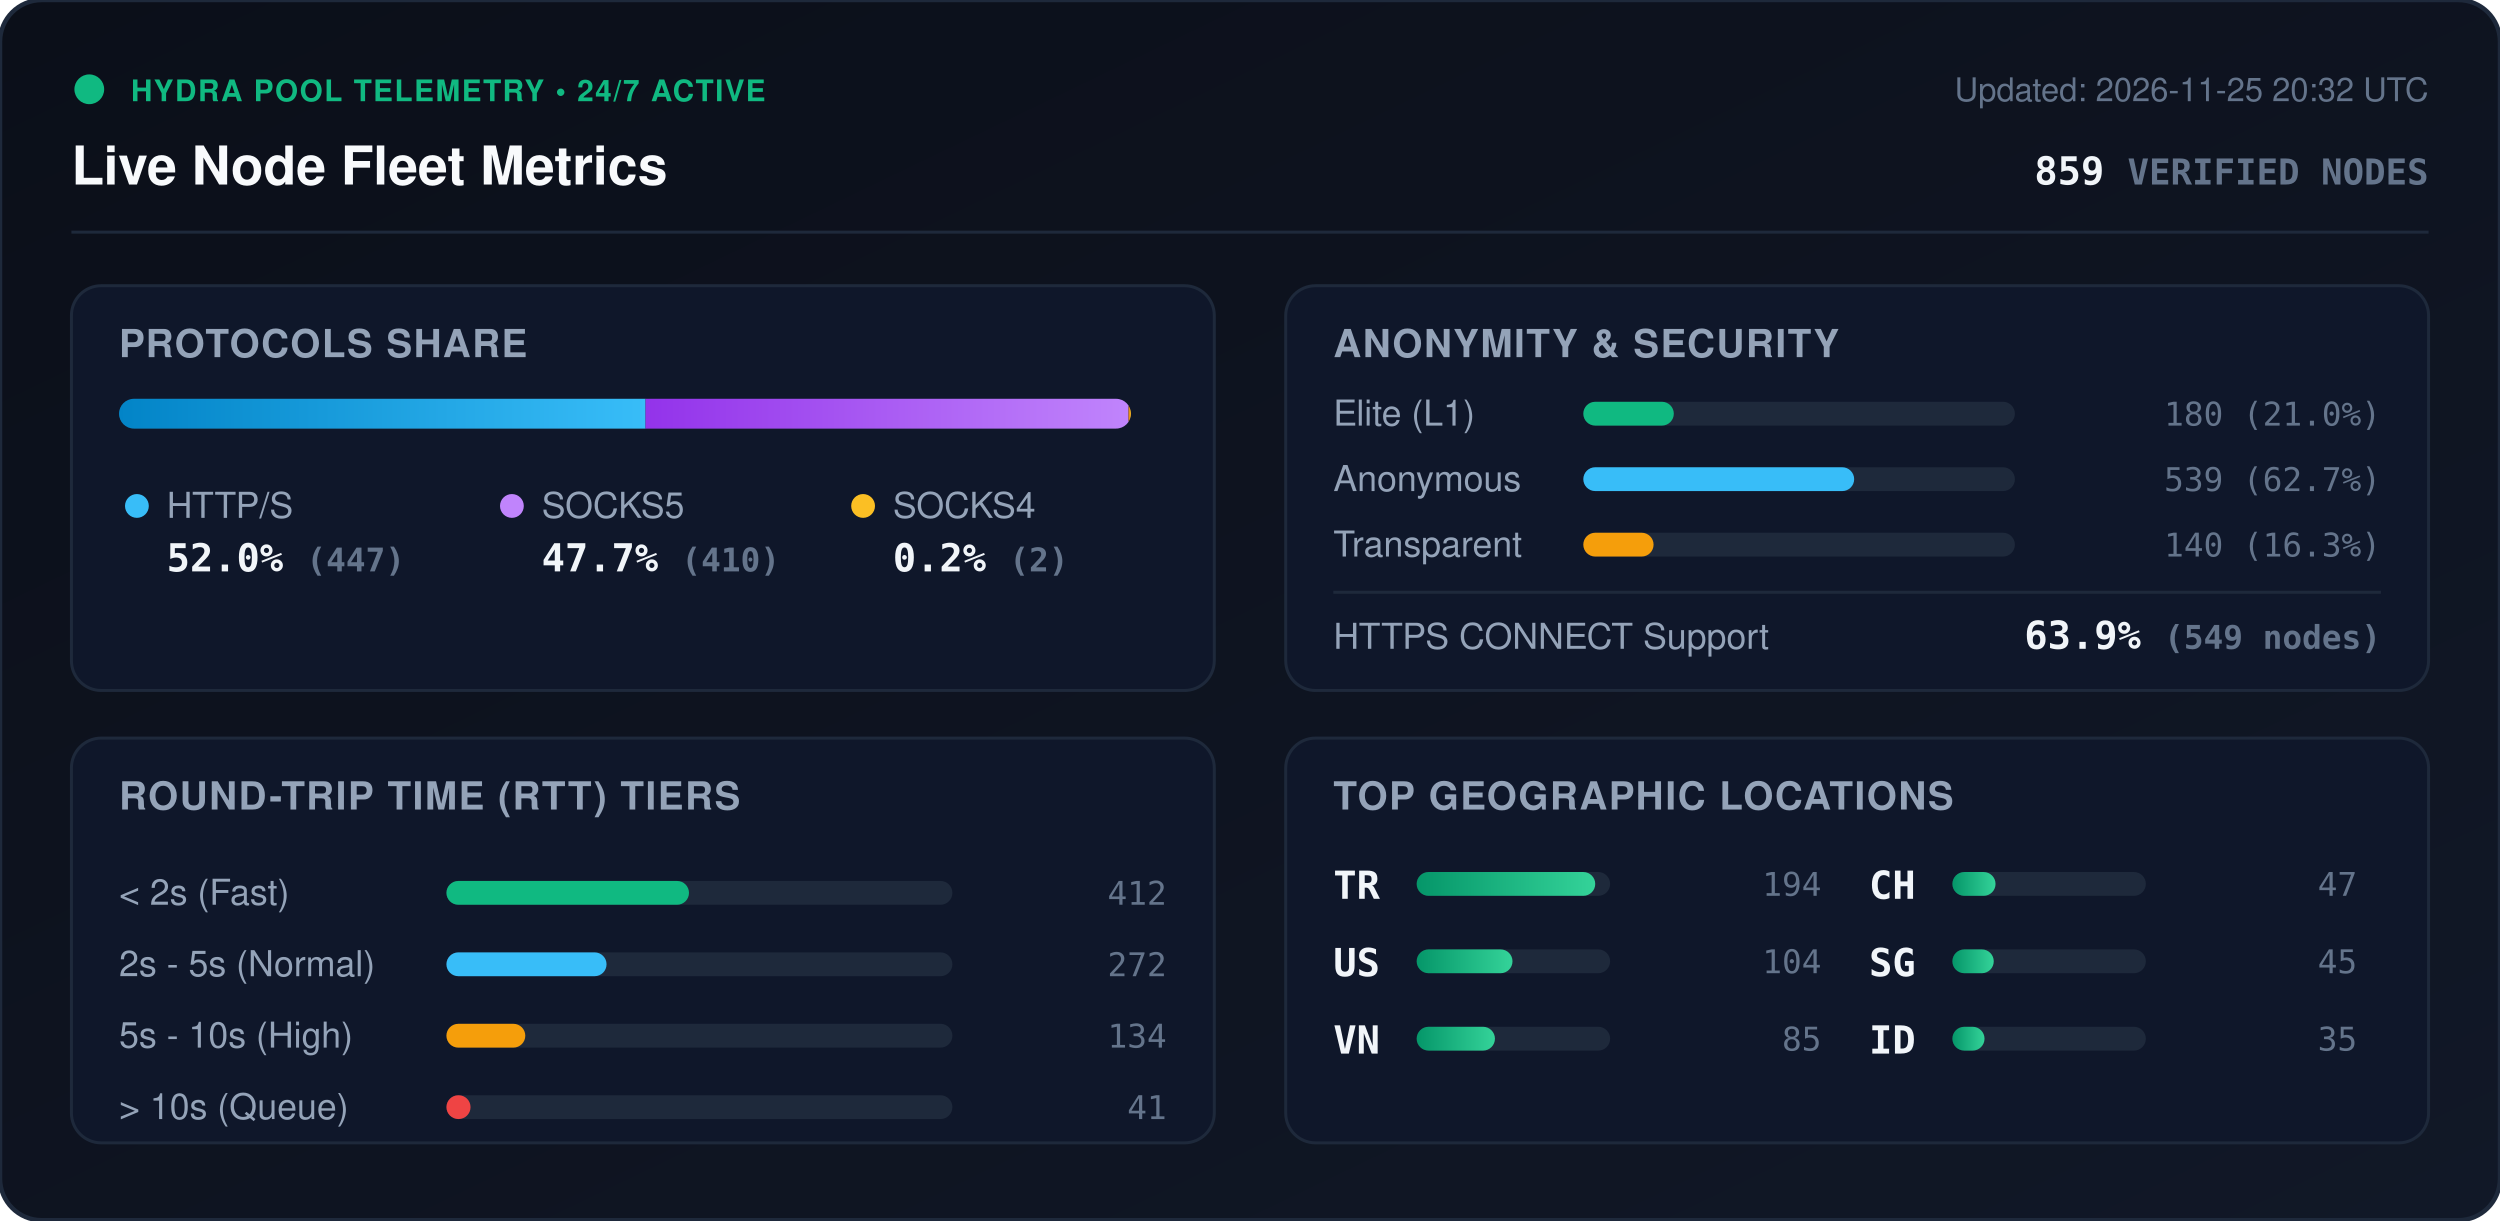
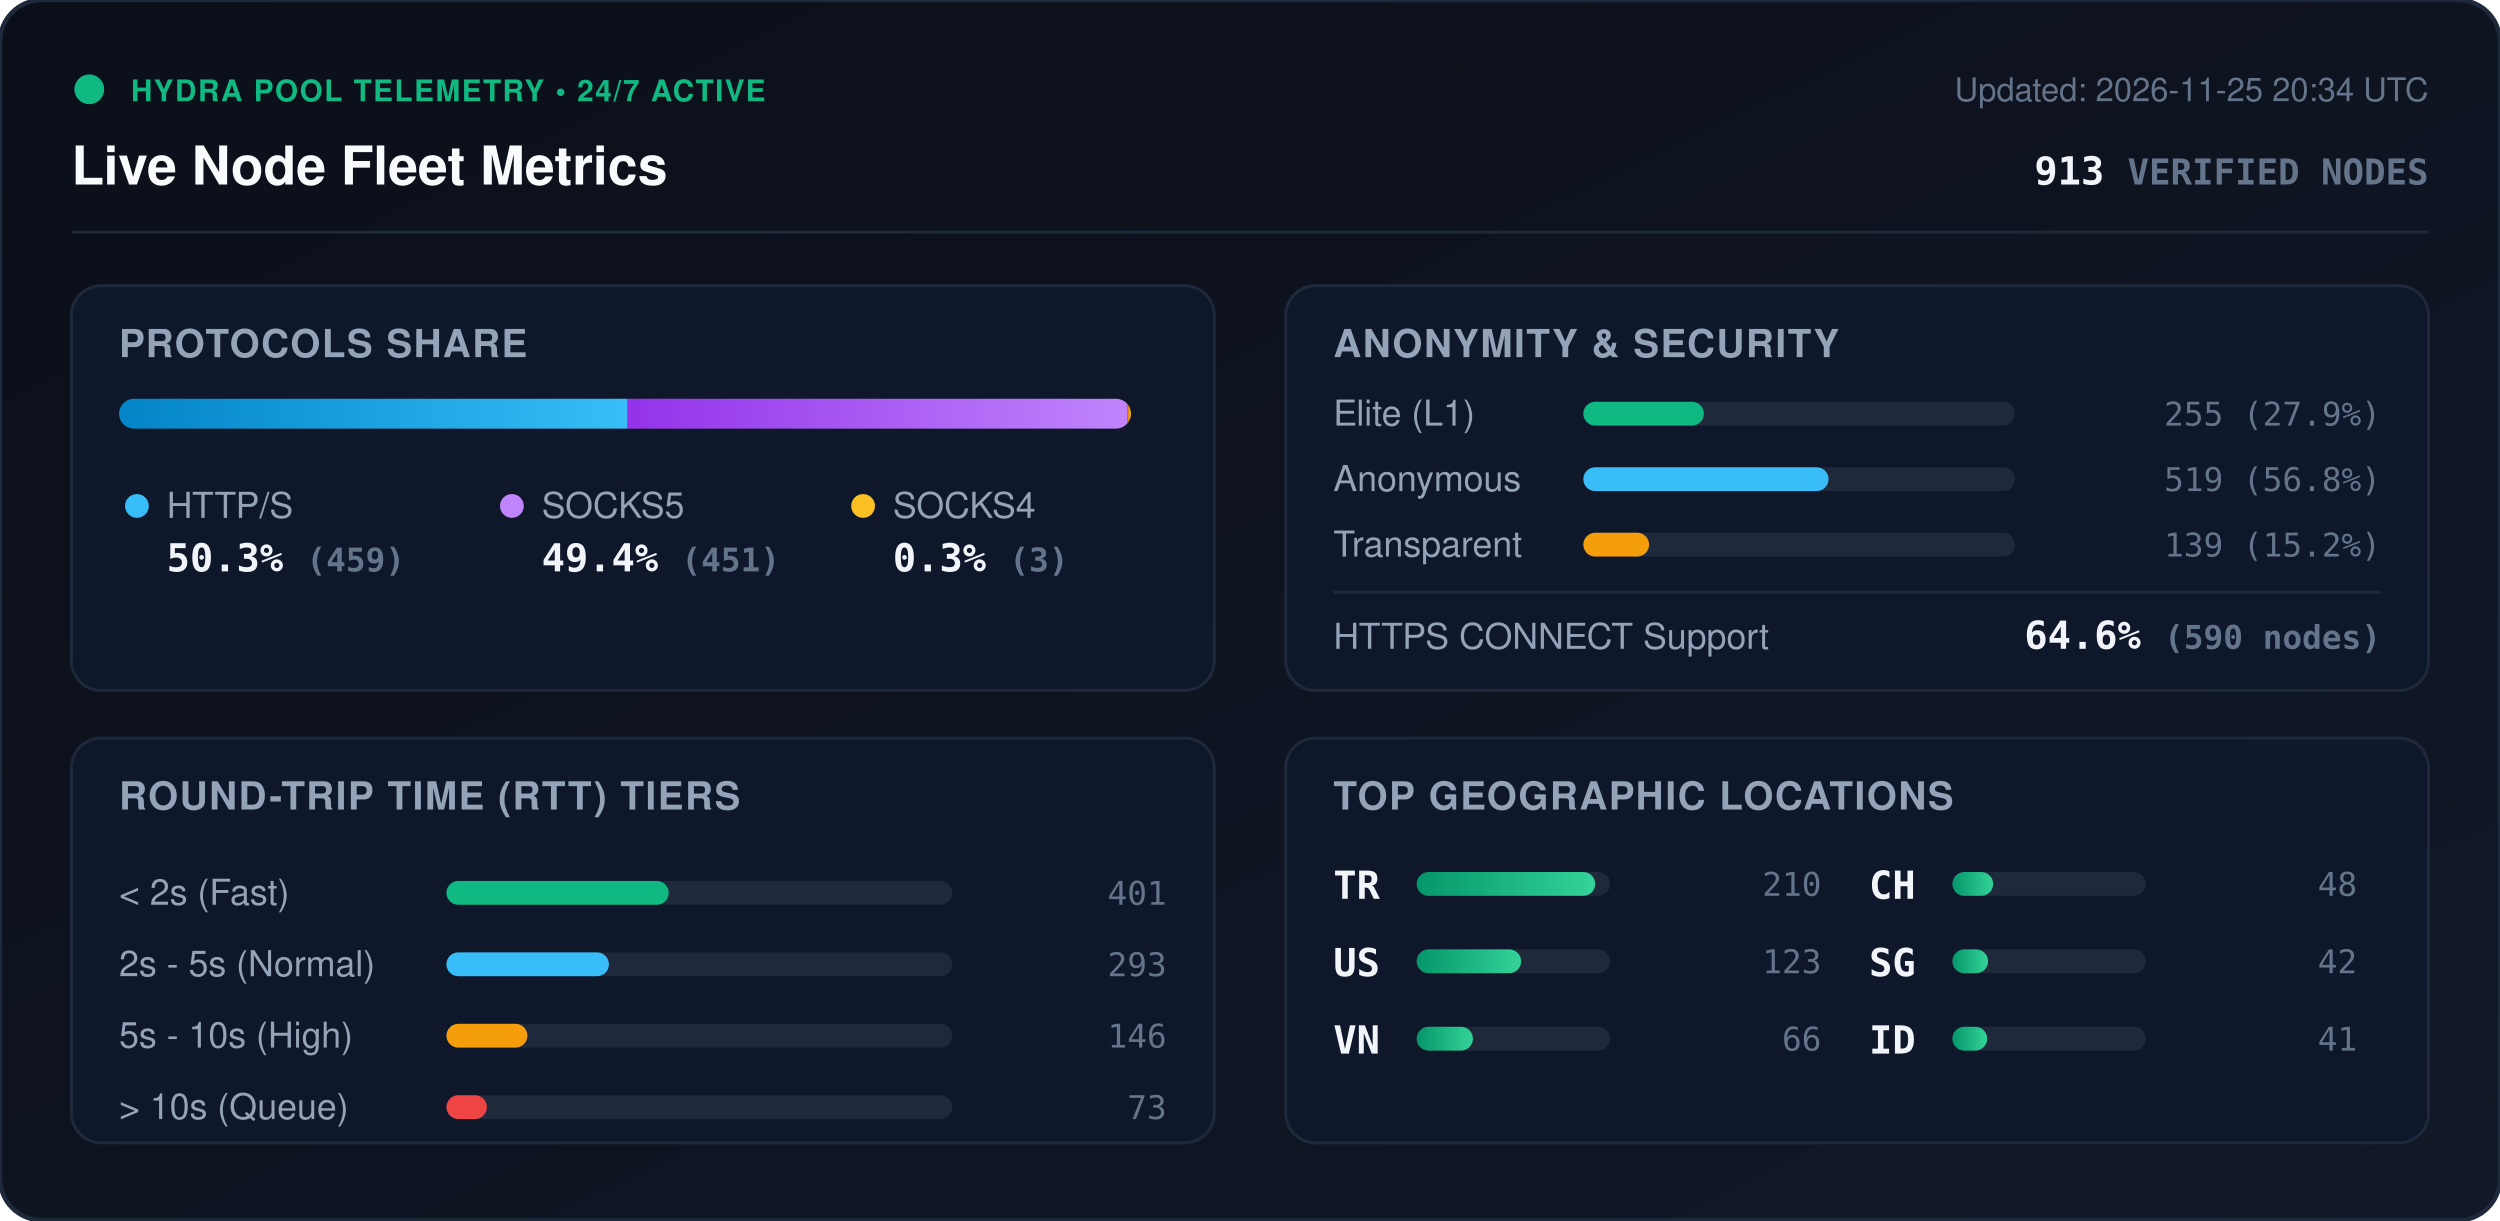
<svg xmlns="http://www.w3.org/2000/svg" viewBox="0 0 840 410" width="840" height="410" style="max-width: 100%; height: auto;">
  <defs>
    <linearGradient id="bg" x1="0%" y1="0%" x2="100%" y2="100%">
      <stop offset="0%" stop-color="#0b0f19" />
      <stop offset="100%" stop-color="#111827" />
    </linearGradient>
    <linearGradient id="bar-http" x1="0%" y1="0%" x2="100%" y2="0%">
      <stop offset="0%" stop-color="#0284c7" />
      <stop offset="100%" stop-color="#38bdf8" />
    </linearGradient>
    <linearGradient id="bar-socks5" x1="0%" y1="0%" x2="100%" y2="0%">
      <stop offset="0%" stop-color="#9333ea" />
      <stop offset="100%" stop-color="#c084fc" />
    </linearGradient>
    <linearGradient id="bar-socks4" x1="0%" y1="0%" x2="100%" y2="0%">
      <stop offset="0%" stop-color="#d97706" />
      <stop offset="100%" stop-color="#fbbf24" />
    </linearGradient>
    <linearGradient id="bar-green" x1="0%" y1="0%" x2="100%" y2="0%">
      <stop offset="0%" stop-color="#059669" />
      <stop offset="100%" stop-color="#34d399" />
    </linearGradient>
    <clipPath id="prog-track-clip">
      <rect width="340.0" height="10" rx="5" />
    </clipPath>
    <style>
      .title { font: 700 18px -apple-system, BlinkMacSystemFont, 'Segoe UI', Helvetica, Arial, sans-serif; fill: #f8fafc; }
      .sub { font: 500 11px -apple-system, BlinkMacSystemFont, 'Segoe UI', Helvetica, Arial, sans-serif; fill: #64748b; }
      .section-hdr { font: 600 13px -apple-system, BlinkMacSystemFont, 'Segoe UI', Helvetica, Arial, sans-serif; fill: #94a3b8; letter-spacing: 0.5px; }
      .metric-val { font: 700 13px -apple-system, BlinkMacSystemFont, 'Segoe UI', Helvetica, Arial, sans-serif; fill: #f1f5f9; }
      .metric-lbl { font: 500 12px -apple-system, BlinkMacSystemFont, 'Segoe UI', Helvetica, Arial, sans-serif; fill: #94a3b8; }
      .badge-txt { font: 700 10px -apple-system, BlinkMacSystemFont, 'Segoe UI', Helvetica, Arial, sans-serif; fill: #10b981; letter-spacing: 0.5px; }
      .mono { font-family: ui-monospace, SFMono-Regular, Menlo, Monaco, Consolas, monospace; }
      .pulse { animation: beacon 2s infinite ease-in-out; }
      @keyframes beacon { 0%, 100% { opacity: 1; } 50% { opacity: 0.35; } }
    </style>
  </defs>
  <rect width="840" height="410" rx="14" fill="url(#bg)" stroke="#1e293b" stroke-width="1.5" />
  <g transform="translate(24, 24)">
    <circle cx="6" cy="6" r="5" fill="#10b981" class="pulse" />
    <text x="20" y="10" class="badge-txt">HYDRA POOL TELEMETRY • 24/7 ACTIVE</text>
    <text x="0" y="38" class="title">Live Node Fleet Metrics</text>
-     <text x="792" y="10" text-anchor="end" class="sub">Updated: 2026-11-25 20:32 UTC</text>
-     <text x="792" y="38" text-anchor="end" class="metric-val mono" fill="#38bdf8">859 <tspan font-size="12" fill="#64748b">VERIFIED NODES</tspan>
+     <text x="792" y="10" text-anchor="end" class="sub">Updated: 2026-11-25 20:34 UTC</text>
+     <text x="792" y="38" text-anchor="end" class="metric-val mono" fill="#38bdf8">913 <tspan font-size="12" fill="#64748b">VERIFIED NODES</tspan>
    </text>
  </g>
  <line x1="24" y1="78" x2="816" y2="78" stroke="#1e293b" stroke-width="1" />
  <g transform="translate(24, 96)">
    <rect width="384" height="136" rx="10" fill="#0f172a" stroke="#1e293b" />
    <text x="16" y="24" class="section-hdr">PROTOCOLS SHARE</text>
    <g transform="translate(16, 38)">
      <rect width="340.0" height="10" rx="5" fill="#1e293b" />
      <g clip-path="url(#prog-track-clip)">
-         <rect x="0" width="176.9" height="10" fill="url(#bar-http)" />
-         <rect x="176.9" width="162.3" height="10" fill="url(#bar-socks5)" />
-         <rect x="339.2" width="0.8" height="10" fill="url(#bar-socks4)" />
+         <rect x="0" width="170.9" height="10" fill="url(#bar-http)" />
+         <rect x="170.9" width="168.0" height="10" fill="url(#bar-socks5)" />
+         <rect x="338.9" width="1.1" height="10" fill="url(#bar-socks4)" />
      </g>
    </g>
    <g transform="translate(16, 68)">
      <circle cx="6" cy="6" r="4" fill="#38bdf8" />
      <text x="16" y="10" class="metric-lbl">HTTP/S</text>
-       <text x="16" y="28" class="metric-val mono">52.0% <tspan font-size="11" fill="#64748b">(447)</tspan>
+       <text x="16" y="28" class="metric-val mono">50.3% <tspan font-size="11" fill="#64748b">(459)</tspan>
      </text>
      <circle cx="132" cy="6" r="4" fill="#c084fc" />
      <text x="142" y="10" class="metric-lbl">SOCKS5</text>
-       <text x="142" y="28" class="metric-val mono">47.7% <tspan font-size="11" fill="#64748b">(410)</tspan>
+       <text x="142" y="28" class="metric-val mono">49.4% <tspan font-size="11" fill="#64748b">(451)</tspan>
      </text>
      <circle cx="250" cy="6" r="4" fill="#fbbf24" />
      <text x="260" y="10" class="metric-lbl">SOCKS4</text>
-       <text x="260" y="28" class="metric-val mono">0.2% <tspan font-size="11" fill="#64748b">(2)</tspan>
+       <text x="260" y="28" class="metric-val mono">0.3% <tspan font-size="11" fill="#64748b">(3)</tspan>
      </text>
    </g>
  </g>
  <g transform="translate(432, 96)">
    <rect width="384" height="136" rx="10" fill="#0f172a" stroke="#1e293b" />
    <text x="16" y="24" class="section-hdr">ANONYMITY &amp; SECURITY</text>
    <text x="16" y="47" class="metric-lbl">Elite (L1)</text>
    <rect x="100" y="39" width="145.0" height="8" rx="4" fill="#1e293b" />
-     <rect x="100" y="39" width="30.4" height="8" rx="4" fill="#10b981" />
-     <text x="368" y="47" text-anchor="end" class="mono sub" fill="#e2e8f0">180 (21.0%)</text>
+     <rect x="100" y="39" width="40.5" height="8" rx="4" fill="#10b981" />
+     <text x="368" y="47" text-anchor="end" class="mono sub" fill="#e2e8f0">255 (27.9%)</text>
    <text x="16" y="69" class="metric-lbl">Anonymous</text>
    <rect x="100" y="61" width="145.0" height="8" rx="4" fill="#1e293b" />
-     <rect x="100" y="61" width="91.0" height="8" rx="4" fill="#38bdf8" />
-     <text x="368" y="69" text-anchor="end" class="mono sub" fill="#e2e8f0">539 (62.7%)</text>
+     <rect x="100" y="61" width="82.4" height="8" rx="4" fill="#38bdf8" />
+     <text x="368" y="69" text-anchor="end" class="mono sub" fill="#e2e8f0">519 (56.8%)</text>
    <text x="16" y="91" class="metric-lbl">Transparent</text>
    <rect x="100" y="83" width="145.0" height="8" rx="4" fill="#1e293b" />
-     <rect x="100" y="83" width="23.6" height="8" rx="4" fill="#f59e0b" />
-     <text x="368" y="91" text-anchor="end" class="mono sub" fill="#e2e8f0">140 (16.3%)</text>
+     <rect x="100" y="83" width="22.1" height="8" rx="4" fill="#f59e0b" />
+     <text x="368" y="91" text-anchor="end" class="mono sub" fill="#e2e8f0">139 (15.2%)</text>
    <line x1="16" y1="103" x2="368" y2="103" stroke="#1e293b" stroke-width="1" />
    <text x="16" y="122" class="metric-lbl">HTTPS CONNECT Support</text>
-     <text x="368" y="122" text-anchor="end" class="metric-val mono" fill="#34d399">63.9% <tspan font-size="11" fill="#64748b">(549 nodes)</tspan>
+     <text x="368" y="122" text-anchor="end" class="metric-val mono" fill="#34d399">64.6% <tspan font-size="11" fill="#64748b">(590 nodes)</tspan>
    </text>
  </g>
  <g transform="translate(24, 248)">
    <rect width="384" height="136" rx="10" fill="#0f172a" stroke="#1e293b" />
    <text x="16" y="24" class="section-hdr">ROUND-TRIP TIME (RTT) TIERS</text>
    <g transform="translate(16, 42)">
      <text x="0" y="14" class="metric-lbl">&lt; 2s (Fast)</text>
      <rect x="110" y="6" width="170" height="8" rx="4" fill="#1e293b" />
-       <rect x="110" y="6" width="81.5" height="8" rx="4" fill="#10b981" />
-       <text x="352" y="14" text-anchor="end" class="mono sub">412</text>
+       <rect x="110" y="6" width="74.7" height="8" rx="4" fill="#10b981" />
+       <text x="352" y="14" text-anchor="end" class="mono sub">401</text>
      <text x="0" y="38" class="metric-lbl">2s - 5s (Normal)</text>
      <rect x="110" y="30" width="170" height="8" rx="4" fill="#1e293b" />
-       <rect x="110" y="30" width="53.8" height="8" rx="4" fill="#38bdf8" />
-       <text x="352" y="38" text-anchor="end" class="mono sub">272</text>
+       <rect x="110" y="30" width="54.6" height="8" rx="4" fill="#38bdf8" />
+       <text x="352" y="38" text-anchor="end" class="mono sub">293</text>
      <text x="0" y="62" class="metric-lbl">5s - 10s (High)</text>
      <rect x="110" y="54" width="170" height="8" rx="4" fill="#1e293b" />
-       <rect x="110" y="54" width="26.5" height="8" rx="4" fill="#f59e0b" />
-       <text x="352" y="62" text-anchor="end" class="mono sub">134</text>
+       <rect x="110" y="54" width="27.2" height="8" rx="4" fill="#f59e0b" />
+       <text x="352" y="62" text-anchor="end" class="mono sub">146</text>
      <text x="0" y="86" class="metric-lbl">&gt; 10s (Queue)</text>
      <rect x="110" y="78" width="170" height="8" rx="4" fill="#1e293b" />
-       <rect x="110" y="78" width="8.1" height="8" rx="4" fill="#ef4444" />
-       <text x="352" y="86" text-anchor="end" class="mono sub">41</text>
+       <rect x="110" y="78" width="13.6" height="8" rx="4" fill="#ef4444" />
+       <text x="352" y="86" text-anchor="end" class="mono sub">73</text>
    </g>
  </g>
  <g transform="translate(432, 248)">
    <rect width="384" height="136" rx="10" fill="#0f172a" stroke="#1e293b" />
    <text x="16" y="24" class="section-hdr">TOP GEOGRAPHIC LOCATIONS</text>
    <g transform="translate(16, 42)">
      <g transform="translate(0, 0)">
        <text x="0" y="12" class="mono metric-val" font-size="12">TR</text>
        <rect x="28" y="3" width="65" height="8" rx="4" fill="#1e293b" />
        <rect x="28" y="3" width="60.0" height="8" rx="4" fill="url(#bar-green)" />
-         <text x="164" y="11" text-anchor="end" class="mono sub">194</text>
+         <text x="164" y="11" text-anchor="end" class="mono sub">210</text>
      </g>
      <g transform="translate(0, 26)">
        <text x="0" y="12" class="mono metric-val" font-size="12">US</text>
        <rect x="28" y="3" width="65" height="8" rx="4" fill="#1e293b" />
-         <rect x="28" y="3" width="32.2" height="8" rx="4" fill="url(#bar-green)" />
-         <text x="164" y="11" text-anchor="end" class="mono sub">104</text>
+         <rect x="28" y="3" width="35.1" height="8" rx="4" fill="url(#bar-green)" />
+         <text x="164" y="11" text-anchor="end" class="mono sub">123</text>
      </g>
      <g transform="translate(0, 52)">
        <text x="0" y="12" class="mono metric-val" font-size="12">VN</text>
        <rect x="28" y="3" width="65" height="8" rx="4" fill="#1e293b" />
-         <rect x="28" y="3" width="26.3" height="8" rx="4" fill="url(#bar-green)" />
-         <text x="164" y="11" text-anchor="end" class="mono sub">85</text>
+         <rect x="28" y="3" width="18.9" height="8" rx="4" fill="url(#bar-green)" />
+         <text x="164" y="11" text-anchor="end" class="mono sub">66</text>
      </g>
      <g transform="translate(180, 0)">
        <text x="0" y="12" class="mono metric-val" font-size="12">CH</text>
        <rect x="28" y="3" width="65" height="8" rx="4" fill="#1e293b" />
-         <rect x="28" y="3" width="14.5" height="8" rx="4" fill="url(#bar-green)" />
-         <text x="164" y="11" text-anchor="end" class="mono sub">47</text>
+         <rect x="28" y="3" width="13.7" height="8" rx="4" fill="url(#bar-green)" />
+         <text x="164" y="11" text-anchor="end" class="mono sub">48</text>
      </g>
      <g transform="translate(180, 26)">
        <text x="0" y="12" class="mono metric-val" font-size="12">SG</text>
        <rect x="28" y="3" width="65" height="8" rx="4" fill="#1e293b" />
-         <rect x="28" y="3" width="13.9" height="8" rx="4" fill="url(#bar-green)" />
-         <text x="164" y="11" text-anchor="end" class="mono sub">45</text>
+         <rect x="28" y="3" width="12.0" height="8" rx="4" fill="url(#bar-green)" />
+         <text x="164" y="11" text-anchor="end" class="mono sub">42</text>
      </g>
      <g transform="translate(180, 52)">
        <text x="0" y="12" class="mono metric-val" font-size="12">ID</text>
        <rect x="28" y="3" width="65" height="8" rx="4" fill="#1e293b" />
-         <rect x="28" y="3" width="10.8" height="8" rx="4" fill="url(#bar-green)" />
-         <text x="164" y="11" text-anchor="end" class="mono sub">35</text>
+         <rect x="28" y="3" width="11.7" height="8" rx="4" fill="url(#bar-green)" />
+         <text x="164" y="11" text-anchor="end" class="mono sub">41</text>
      </g>
    </g>
  </g>
</svg>
